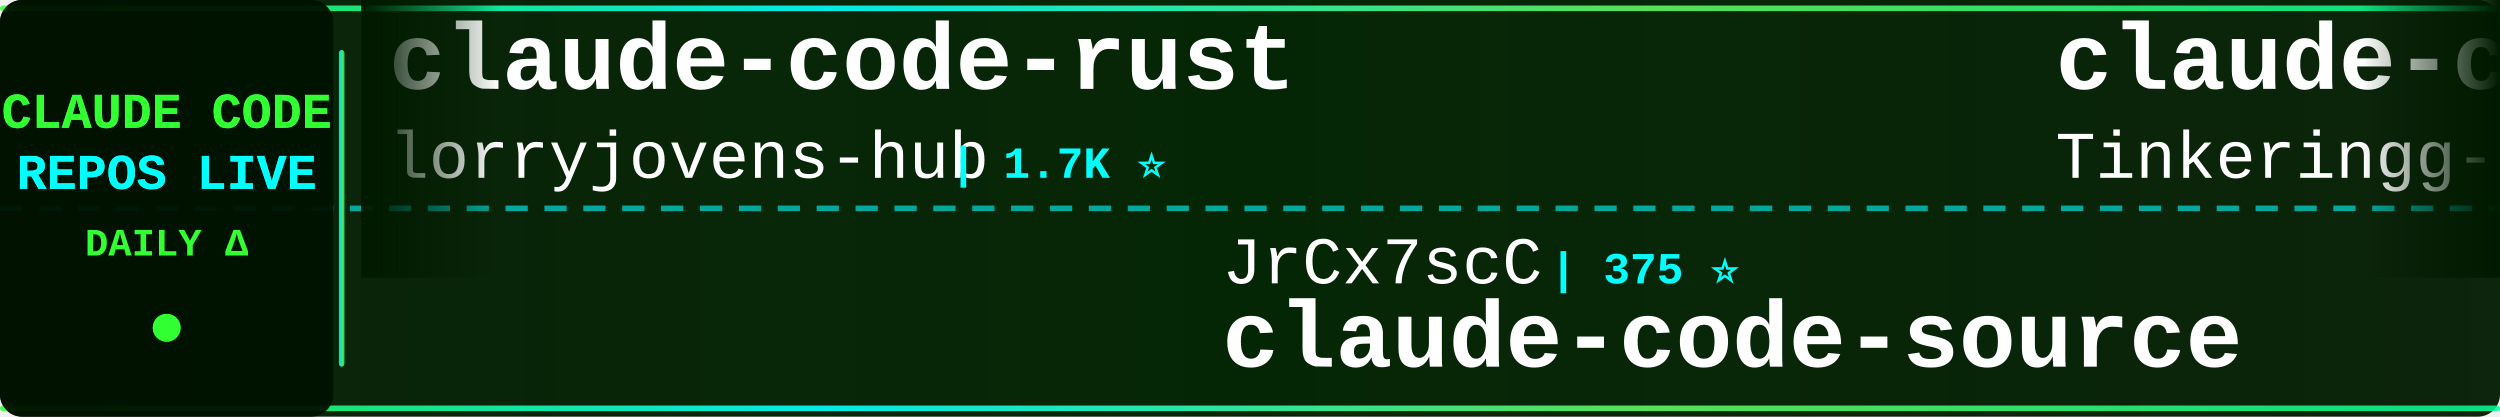
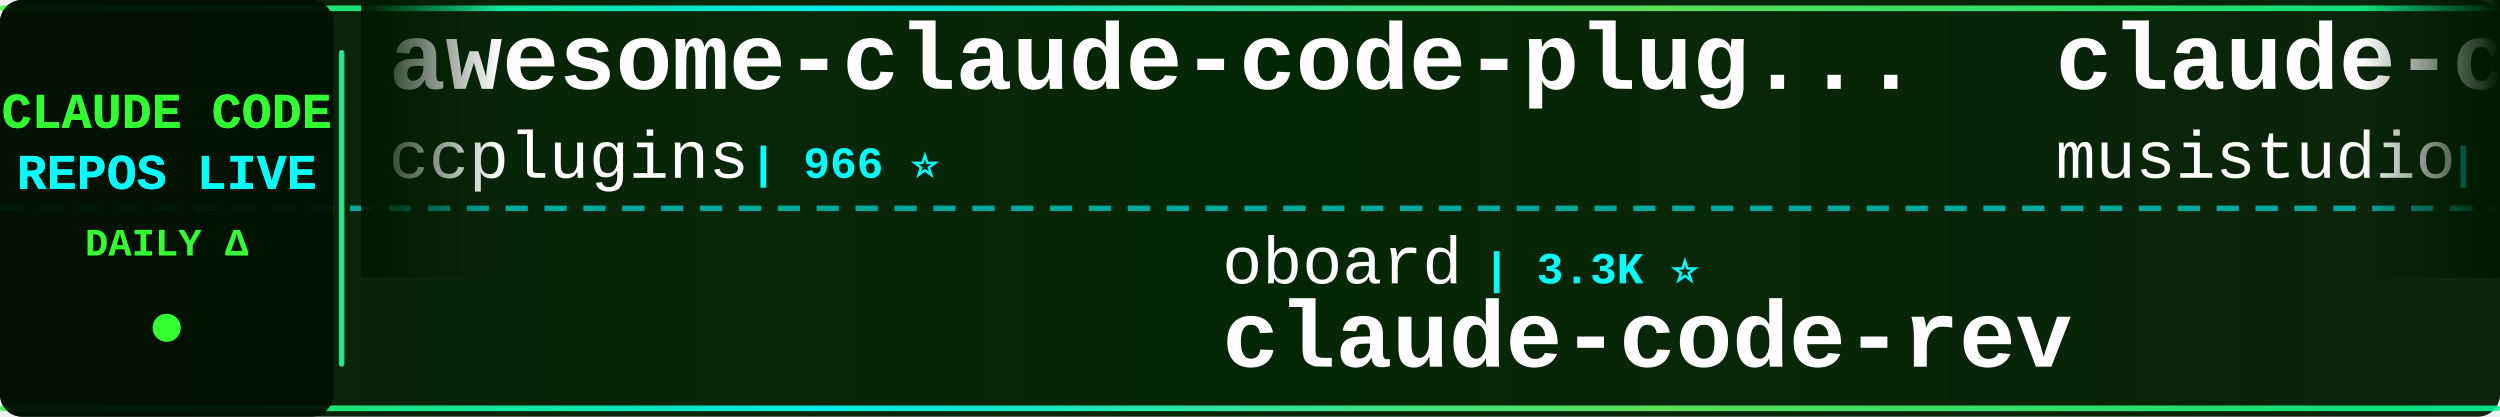
<svg xmlns="http://www.w3.org/2000/svg" width="900" height="150">
  <defs>
    <linearGradient id="tickerBg" x1="0%" y1="0%" x2="100%" y2="0%">
      <stop offset="0%" style="stop-color:#001a00;stop-opacity:0.95" />
      <stop offset="50%" style="stop-color:#002200;stop-opacity:0.98" />
      <stop offset="100%" style="stop-color:#001a00;stop-opacity:0.95" />
    </linearGradient>
    <linearGradient id="borderGrad" x1="0%" y1="0%" x2="100%" y2="0%">
      <stop offset="0%" style="stop-color:#33ff33;stop-opacity:0.85">
        <animate attributeName="stop-opacity" values="0.85;1;0.85" dur="2s" repeatCount="indefinite" />
      </stop>
      <stop offset="33%" style="stop-color:#00ffff;stop-opacity:0.9">
        <animate attributeName="stop-opacity" values="0.9;1;0.9" dur="2.2s" repeatCount="indefinite" />
      </stop>
      <stop offset="66%" style="stop-color:#66ff66;stop-opacity:0.85">
        <animate attributeName="stop-opacity" values="0.85;1;0.85" dur="1.8s" repeatCount="indefinite" />
      </stop>
      <stop offset="100%" style="stop-color:#00ff99;stop-opacity:0.85">
        <animate attributeName="stop-opacity" values="0.85;1;0.85" dur="2s" repeatCount="indefinite" />
      </stop>
    </linearGradient>
    <filter id="textGlow">
      <feGaussianBlur stdDeviation="0.1" result="coloredBlur" />
      <feMerge>
        <feMergeNode in="coloredBlur" />
        <feMergeNode in="SourceGraphic" />
      </feMerge>
    </filter>
    <filter id="metricGlow">
      <feGaussianBlur stdDeviation="0.2" result="coloredBlur" />
      <feMerge>
        <feMergeNode in="coloredBlur" />
        <feMergeNode in="SourceGraphic" />
      </feMerge>
    </filter>
    <linearGradient id="leftFade" x1="0%" y1="0%" x2="100%" y2="0%">
      <stop offset="0%" style="stop-color:#001a00;stop-opacity:1" />
      <stop offset="100%" style="stop-color:#001a00;stop-opacity:0" />
    </linearGradient>
    <linearGradient id="rightFade" x1="0%" y1="0%" x2="100%" y2="0%">
      <stop offset="0%" style="stop-color:#001a00;stop-opacity:0" />
      <stop offset="100%" style="stop-color:#001a00;stop-opacity:1" />
    </linearGradient>
  </defs>
  <rect width="900" height="150" fill="url(#tickerBg)" rx="8" />
  <rect x="0" y="2" width="900" height="2" fill="url(#borderGrad)" rx="1" />
  <rect x="0" y="146" width="900" height="2" fill="url(#borderGrad)" rx="1" />
  <line x1="0" y1="75" x2="900" y2="75" stroke="#00ffff" stroke-width="2" stroke-dasharray="8 6" opacity="0.6" />
  <rect x="0" y="0" width="120" height="150" fill="#001100" opacity="0.95" rx="8" />
  <text x="60" y="46" font-family="'Courier New', monospace" font-size="18" font-weight="bold" fill="#33ff33" text-anchor="middle" filter="url(#textGlow)">
    CLAUDE CODE
  </text>
  <text x="60" y="68" font-family="'Courier New', monospace" font-size="18" font-weight="bold" fill="#00ffff" text-anchor="middle" filter="url(#textGlow)">
    REPOS LIVE
  </text>
  <text x="60" y="92" font-family="'Courier New', monospace" font-size="14" font-weight="bold" fill="#33ff33" text-anchor="middle">
    DAILY Δ
  </text>
  <circle cx="60" cy="118" r="5" fill="#33ff33" filter="url(#metricGlow)">
    <animate attributeName="r" values="4;6;4" dur="1.5s" repeatCount="indefinite" />
    <animate attributeName="opacity" values="0.6;1;0.6" dur="1.5s" repeatCount="indefinite" />
  </circle>
  <rect x="122" y="18" width="2" height="114" fill="url(#borderGrad)" rx="1" />
  <clipPath id="tickerClip">
    <rect x="130" y="0" width="770" height="150" />
  </clipPath>
  <g clip-path="url(#tickerClip)">
    <g id="tickerItems">
      <animateTransform attributeName="transform" attributeType="XML" type="translate" from="0 0" to="-3000 0" dur="54s" repeatCount="indefinite" />
      <g transform="translate(0, 0)">
-         <text x="140" y="32" font-family="'Courier New', monospace" font-size="34" font-weight="bold" fill="#ffffff">claude-code-rust</text>
-         <text x="140" y="64" font-family="'Courier New', monospace" font-size="24" font-weight="normal" fill="#ffffff" opacity="1.0">lorryjovens-hub</text>
-         <text x="342" y="64" font-family="'Courier New', monospace" font-size="16" font-weight="bold" fill="#00ffff"> | 1.7K ⭐</text>
+         <text x="140" y="32" font-family="'Courier New', monospace" font-size="34" font-weight="bold" fill="#ffffff">awesome-claude-code-plug...</text>
+         <text x="140" y="64" font-family="'Courier New', monospace" font-size="24" font-weight="normal" fill="#ffffff" opacity="1.0">ccplugins</text>
+         <text x="270" y="64" font-family="'Courier New', monospace" font-size="16" font-weight="bold" fill="#00ffff"> | 966 ⭐</text>
      </g>
      <g transform="translate(300, 0)">
-         <text x="140" y="102" font-family="'Courier New', monospace" font-size="24" font-weight="normal" fill="#ffffff" opacity="1.0">JrCx7scC</text>
-         <text x="258" y="102" font-family="'Courier New', monospace" font-size="16" font-weight="bold" fill="#00ffff"> | 375 ⭐</text>
-         <text x="140" y="132" font-family="'Courier New', monospace" font-size="34" font-weight="bold" fill="#ffffff">claude-code-source</text>
+         <text x="140" y="102" font-family="'Courier New', monospace" font-size="24" font-weight="normal" fill="#ffffff" opacity="1.0">oboard</text>
+         <text x="234" y="102" font-family="'Courier New', monospace" font-size="16" font-weight="bold" fill="#00ffff"> | 3.3K ⭐</text>
+         <text x="140" y="132" font-family="'Courier New', monospace" font-size="34" font-weight="bold" fill="#ffffff">claude-code-rev</text>
      </g>
      <g transform="translate(600, 0)">
-         <text x="140" y="32" font-family="'Courier New', monospace" font-size="34" font-weight="bold" fill="#ffffff">claude-code</text>
-         <text x="140" y="64" font-family="'Courier New', monospace" font-size="24" font-weight="normal" fill="#ffffff" opacity="1.0">Tinkeringg-Lab</text>
-         <text x="330" y="64" font-family="'Courier New', monospace" font-size="16" font-weight="bold" fill="#00ffff"> | 215 ⭐</text>
+         <text x="140" y="32" font-family="'Courier New', monospace" font-size="34" font-weight="bold" fill="#ffffff">claude-code-router</text>
+         <text x="140" y="64" font-family="'Courier New', monospace" font-size="24" font-weight="normal" fill="#ffffff" opacity="1.0">musistudio</text>
+         <text x="282" y="64" font-family="'Courier New', monospace" font-size="16" font-weight="bold" fill="#00ffff"> | 37.6K ⭐ +5</text>
      </g>
      <g transform="translate(900, 0)">
-         <text x="140" y="102" font-family="'Courier New', monospace" font-size="24" font-weight="normal" fill="#ffffff" opacity="1.0">https-deeplearning-ai</text>
-         <text x="414" y="102" font-family="'Courier New', monospace" font-size="16" font-weight="bold" fill="#00ffff"> | 554 ⭐</text>
-         <text x="140" y="132" font-family="'Courier New', monospace" font-size="34" font-weight="bold" fill="#ffffff">sc-claude-code-files</text>
+         <text x="140" y="102" font-family="'Courier New', monospace" font-size="24" font-weight="normal" fill="#ffffff" opacity="1.0">pedrohcgs</text>
+         <text x="270" y="102" font-family="'Courier New', monospace" font-size="16" font-weight="bold" fill="#00ffff"> | 1.6K ⭐ +5</text>
+         <text x="140" y="132" font-family="'Courier New', monospace" font-size="34" font-weight="bold" fill="#ffffff">claude-code-my-workflow</text>
      </g>
      <g transform="translate(1200, 0)">
-         <text x="140" y="32" font-family="'Courier New', monospace" font-size="34" font-weight="bold" fill="#ffffff">my-claude-code-setup</text>
-         <text x="140" y="64" font-family="'Courier New', monospace" font-size="24" font-weight="normal" fill="#ffffff" opacity="1.0">centminmod</text>
-         <text x="282" y="64" font-family="'Courier New', monospace" font-size="16" font-weight="bold" fill="#00ffff"> | 2.7K ⭐ +2.7K</text>
+         <text x="140" y="32" font-family="'Courier New', monospace" font-size="34" font-weight="bold" fill="#ffffff">claude-code-prompts</text>
+         <text x="140" y="64" font-family="'Courier New', monospace" font-size="24" font-weight="normal" fill="#ffffff" opacity="1.0">repowise-dev</text>
+         <text x="306" y="64" font-family="'Courier New', monospace" font-size="16" font-weight="bold" fill="#00ffff"> | 1.2K ⭐</text>
      </g>
      <g transform="translate(1500, 0)">
-         <text x="140" y="102" font-family="'Courier New', monospace" font-size="24" font-weight="normal" fill="#ffffff" opacity="1.0">lowcortisolprogrammer</text>
-         <text x="414" y="102" font-family="'Courier New', monospace" font-size="16" font-weight="bold" fill="#00ffff"> | 171 ⭐</text>
+         <text x="140" y="102" font-family="'Courier New', monospace" font-size="24" font-weight="normal" fill="#ffffff" opacity="1.0">centminmod</text>
+         <text x="282" y="102" font-family="'Courier New', monospace" font-size="16" font-weight="bold" fill="#00ffff"> | 2.7K ⭐</text>
+         <text x="140" y="132" font-family="'Courier New', monospace" font-size="34" font-weight="bold" fill="#ffffff">my-claude-code-setup</text>
+       </g>
+       <g transform="translate(1800, 0)">
+         <text x="140" y="32" font-family="'Courier New', monospace" font-size="34" font-weight="bold" fill="#ffffff">claude-code-proxy</text>
+         <text x="140" y="64" font-family="'Courier New', monospace" font-size="24" font-weight="normal" fill="#ffffff" opacity="1.0">1rgs</text>
+         <text x="210" y="64" font-family="'Courier New', monospace" font-size="16" font-weight="bold" fill="#00ffff"> | 3.8K ⭐</text>
+       </g>
+       <g transform="translate(2100, 0)">
+         <text x="140" y="102" font-family="'Courier New', monospace" font-size="24" font-weight="normal" fill="#ffffff" opacity="1.0">isboyjc</text>
+         <text x="246" y="102" font-family="'Courier New', monospace" font-size="16" font-weight="bold" fill="#00ffff"> | 161 ⭐</text>
        <text x="140" y="132" font-family="'Courier New', monospace" font-size="34" font-weight="bold" fill="#ffffff">claude-code</text>
      </g>
-       <g transform="translate(1800, 0)">
-         <text x="140" y="32" font-family="'Courier New', monospace" font-size="34" font-weight="bold" fill="#ffffff">claude-code-telegram</text>
-         <text x="140" y="64" font-family="'Courier New', monospace" font-size="24" font-weight="normal" fill="#ffffff" opacity="1.0">overwirehq</text>
-         <text x="282" y="64" font-family="'Courier New', monospace" font-size="16" font-weight="bold" fill="#00ffff"> | 2.8K ⭐ +1</text>
-       </g>
-       <g transform="translate(2100, 0)">
-         <text x="140" y="102" font-family="'Courier New', monospace" font-size="24" font-weight="normal" fill="#ffffff" opacity="1.0">ding113</text>
-         <text x="246" y="102" font-family="'Courier New', monospace" font-size="16" font-weight="bold" fill="#00ffff"> | 3.4K ⭐ -2</text>
-         <text x="140" y="132" font-family="'Courier New', monospace" font-size="34" font-weight="bold" fill="#ffffff">claude-code-hub</text>
-       </g>
      <g transform="translate(2400, 0)">
-         <text x="140" y="32" font-family="'Courier New', monospace" font-size="34" font-weight="bold" fill="#ffffff">claude-code-guide</text>
-         <text x="140" y="64" font-family="'Courier New', monospace" font-size="24" font-weight="normal" fill="#ffffff" opacity="1.0">Cranot</text>
-         <text x="234" y="64" font-family="'Courier New', monospace" font-size="16" font-weight="bold" fill="#00ffff"> | 2.9K ⭐</text>
+         <text x="140" y="32" font-family="'Courier New', monospace" font-size="34" font-weight="bold" fill="#ffffff">Auto-claude-code-researc...</text>
+         <text x="140" y="64" font-family="'Courier New', monospace" font-size="24" font-weight="normal" fill="#ffffff" opacity="1.0">wanshuiyin</text>
+         <text x="282" y="64" font-family="'Courier New', monospace" font-size="16" font-weight="bold" fill="#00ffff"> | 17.0K ⭐ +16</text>
      </g>
      <g transform="translate(2700, 0)">
-         <text x="140" y="102" font-family="'Courier New', monospace" font-size="24" font-weight="normal" fill="#ffffff" opacity="1.0">tanbiralam</text>
-         <text x="282" y="102" font-family="'Courier New', monospace" font-size="16" font-weight="bold" fill="#00ffff"> | 2.3K ⭐ +1</text>
-         <text x="140" y="132" font-family="'Courier New', monospace" font-size="34" font-weight="bold" fill="#ffffff">claude-code</text>
+         <text x="140" y="102" font-family="'Courier New', monospace" font-size="24" font-weight="normal" fill="#ffffff" opacity="1.0">VILA-Lab</text>
+         <text x="258" y="102" font-family="'Courier New', monospace" font-size="16" font-weight="bold" fill="#00ffff"> | 2.1K ⭐</text>
+         <text x="140" y="132" font-family="'Courier New', monospace" font-size="34" font-weight="bold" fill="#ffffff">Dive-into-Claude-Code</text>
      </g>
      <g transform="translate(3000, 0)">
-         <text x="140" y="32" font-family="'Courier New', monospace" font-size="34" font-weight="bold" fill="#ffffff">claude-code-rust</text>
-         <text x="140" y="64" font-family="'Courier New', monospace" font-size="24" font-weight="normal" fill="#ffffff" opacity="1.0">lorryjovens-hub</text>
-         <text x="342" y="64" font-family="'Courier New', monospace" font-size="16" font-weight="bold" fill="#00ffff"> | 1.7K ⭐</text>
+         <text x="140" y="32" font-family="'Courier New', monospace" font-size="34" font-weight="bold" fill="#ffffff">awesome-claude-code-plug...</text>
+         <text x="140" y="64" font-family="'Courier New', monospace" font-size="24" font-weight="normal" fill="#ffffff" opacity="1.0">ccplugins</text>
+         <text x="270" y="64" font-family="'Courier New', monospace" font-size="16" font-weight="bold" fill="#00ffff"> | 966 ⭐</text>
      </g>
      <g transform="translate(3300, 0)">
-         <text x="140" y="102" font-family="'Courier New', monospace" font-size="24" font-weight="normal" fill="#ffffff" opacity="1.0">JrCx7scC</text>
-         <text x="258" y="102" font-family="'Courier New', monospace" font-size="16" font-weight="bold" fill="#00ffff"> | 375 ⭐</text>
-         <text x="140" y="132" font-family="'Courier New', monospace" font-size="34" font-weight="bold" fill="#ffffff">claude-code-source</text>
+         <text x="140" y="102" font-family="'Courier New', monospace" font-size="24" font-weight="normal" fill="#ffffff" opacity="1.0">oboard</text>
+         <text x="234" y="102" font-family="'Courier New', monospace" font-size="16" font-weight="bold" fill="#00ffff"> | 3.3K ⭐</text>
+         <text x="140" y="132" font-family="'Courier New', monospace" font-size="34" font-weight="bold" fill="#ffffff">claude-code-rev</text>
      </g>
      <g transform="translate(3600, 0)">
-         <text x="140" y="32" font-family="'Courier New', monospace" font-size="34" font-weight="bold" fill="#ffffff">claude-code</text>
-         <text x="140" y="64" font-family="'Courier New', monospace" font-size="24" font-weight="normal" fill="#ffffff" opacity="1.0">Tinkeringg-Lab</text>
-         <text x="330" y="64" font-family="'Courier New', monospace" font-size="16" font-weight="bold" fill="#00ffff"> | 215 ⭐</text>
+         <text x="140" y="32" font-family="'Courier New', monospace" font-size="34" font-weight="bold" fill="#ffffff">claude-code-router</text>
+         <text x="140" y="64" font-family="'Courier New', monospace" font-size="24" font-weight="normal" fill="#ffffff" opacity="1.0">musistudio</text>
+         <text x="282" y="64" font-family="'Courier New', monospace" font-size="16" font-weight="bold" fill="#00ffff"> | 37.6K ⭐ +5</text>
      </g>
      <g transform="translate(3900, 0)">
-         <text x="140" y="102" font-family="'Courier New', monospace" font-size="24" font-weight="normal" fill="#ffffff" opacity="1.0">https-deeplearning-ai</text>
-         <text x="414" y="102" font-family="'Courier New', monospace" font-size="16" font-weight="bold" fill="#00ffff"> | 554 ⭐</text>
-         <text x="140" y="132" font-family="'Courier New', monospace" font-size="34" font-weight="bold" fill="#ffffff">sc-claude-code-files</text>
+         <text x="140" y="102" font-family="'Courier New', monospace" font-size="24" font-weight="normal" fill="#ffffff" opacity="1.0">pedrohcgs</text>
+         <text x="270" y="102" font-family="'Courier New', monospace" font-size="16" font-weight="bold" fill="#00ffff"> | 1.6K ⭐ +5</text>
+         <text x="140" y="132" font-family="'Courier New', monospace" font-size="34" font-weight="bold" fill="#ffffff">claude-code-my-workflow</text>
      </g>
    </g>
  </g>
  <rect x="130" y="0" width="50" height="100" fill="url(#leftFade)" />
  <rect x="850" y="0" width="50" height="100" fill="url(#rightFade)" />
</svg>
